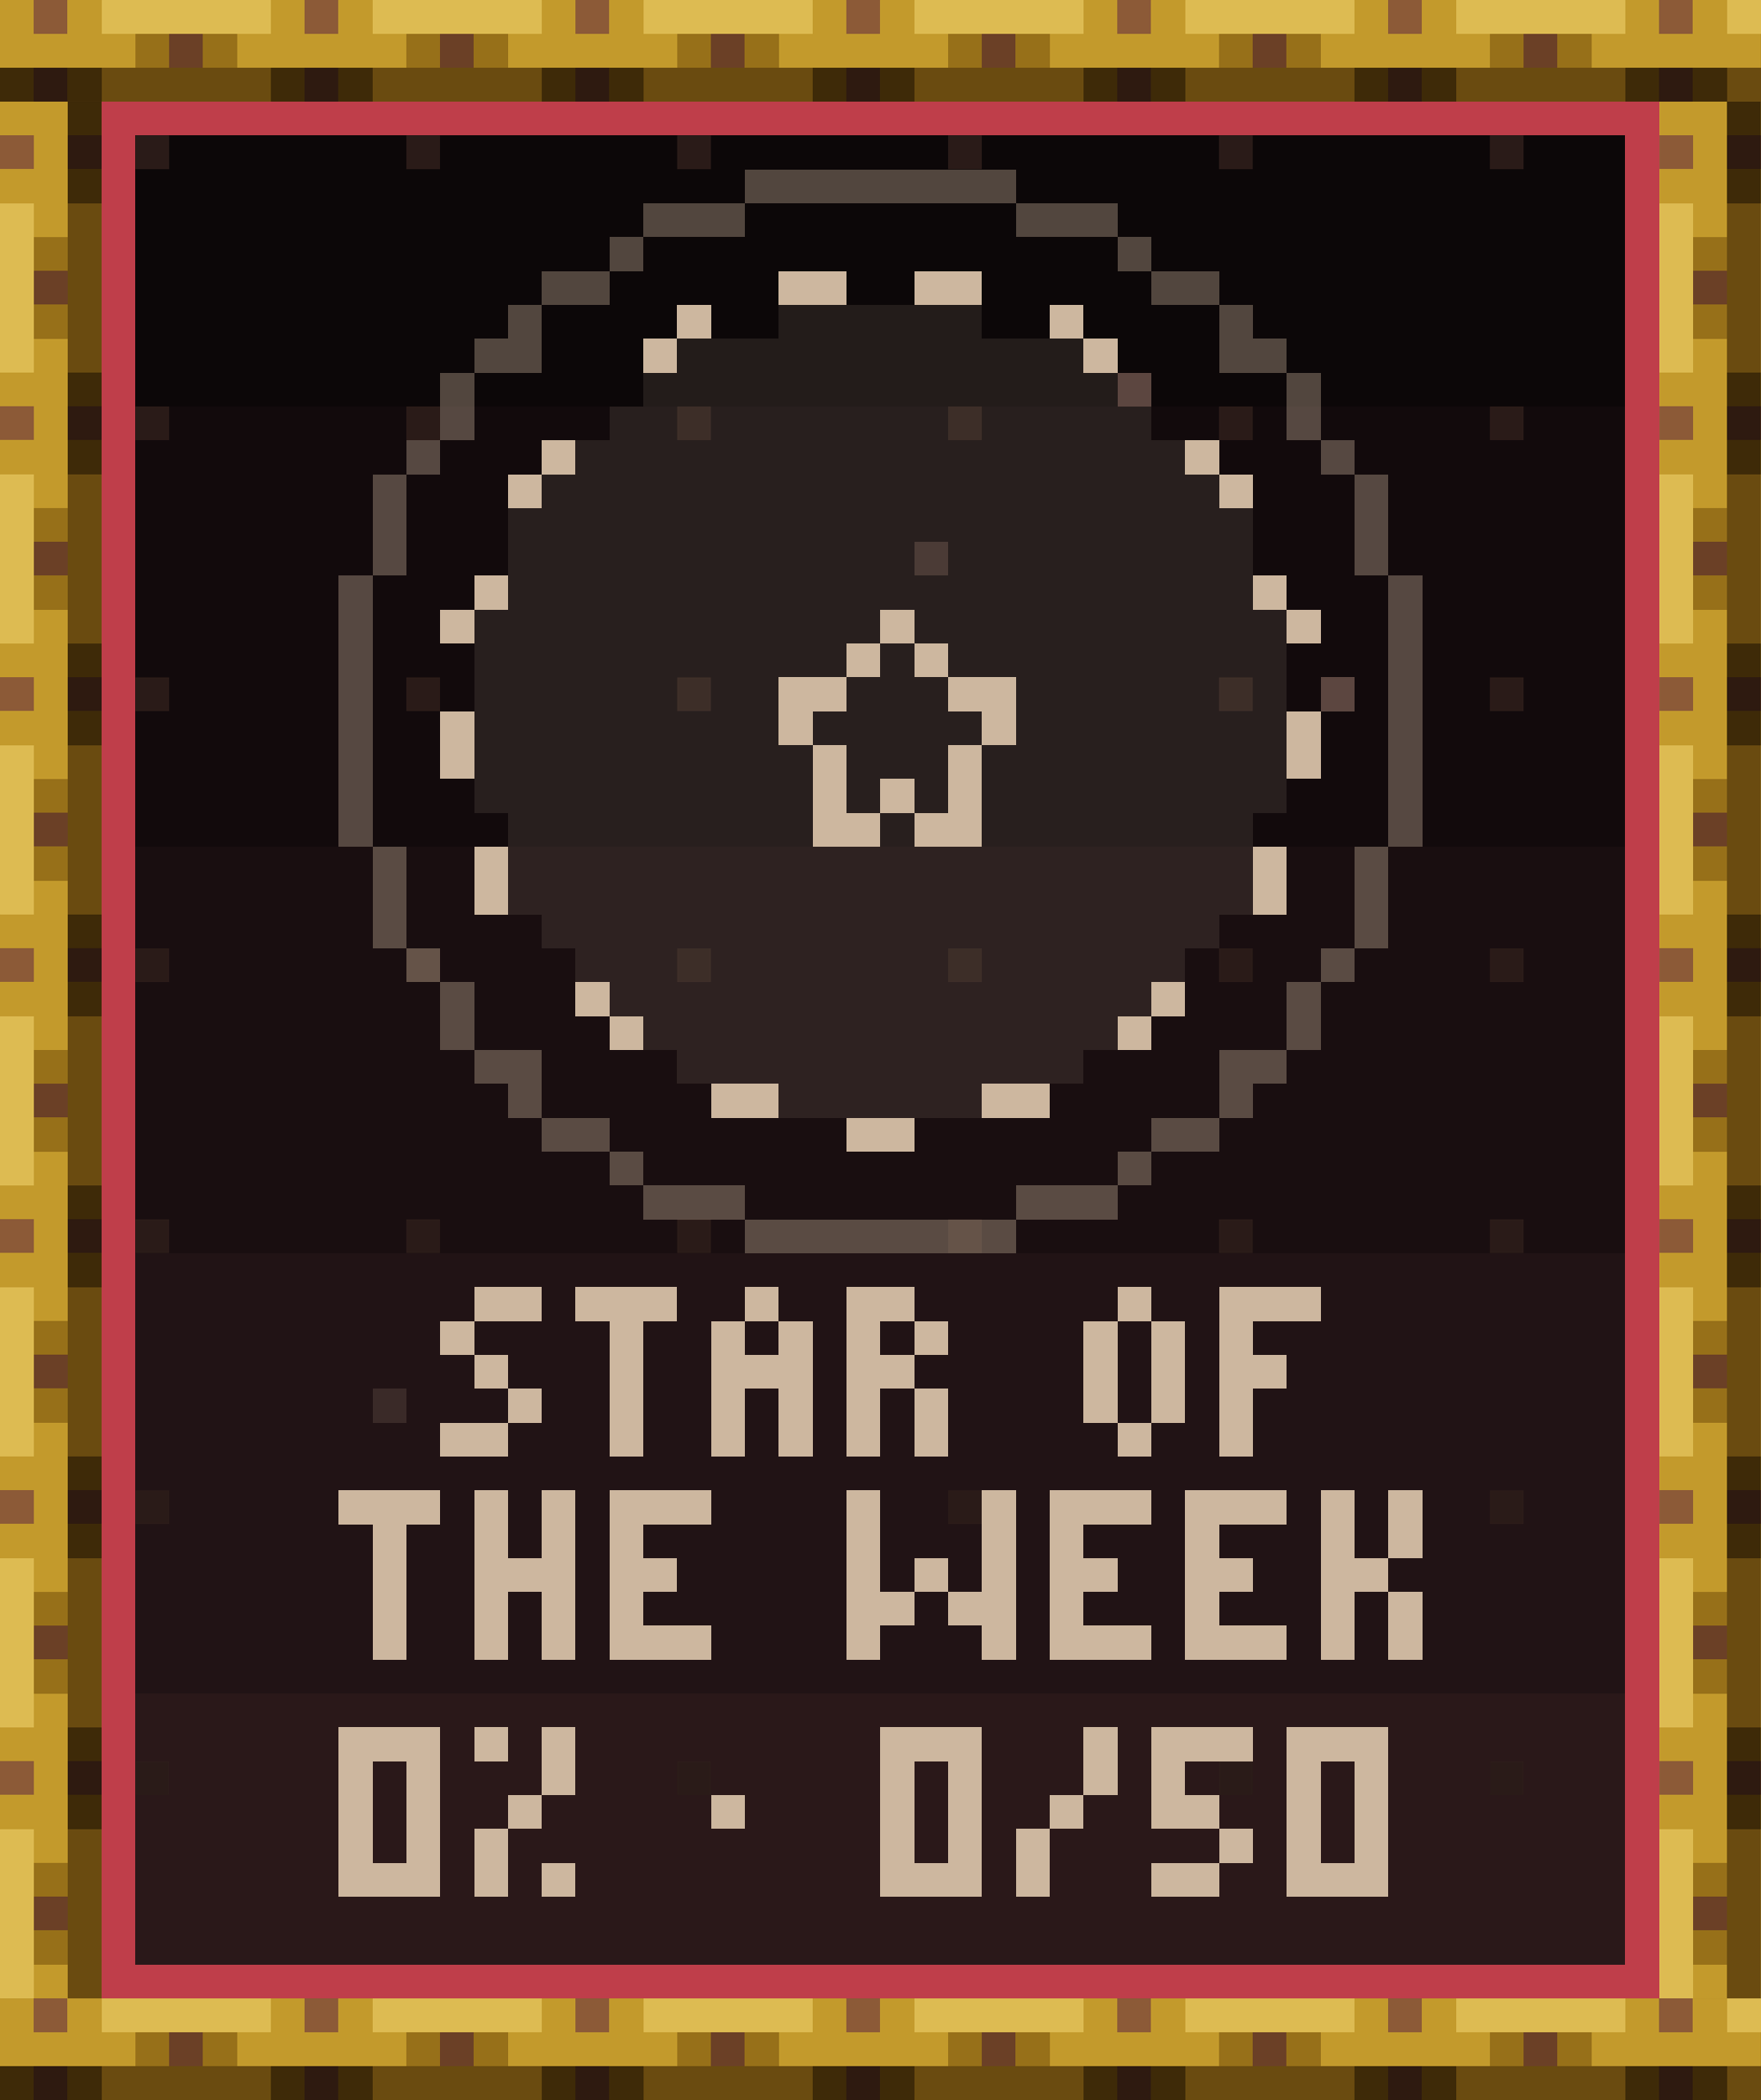
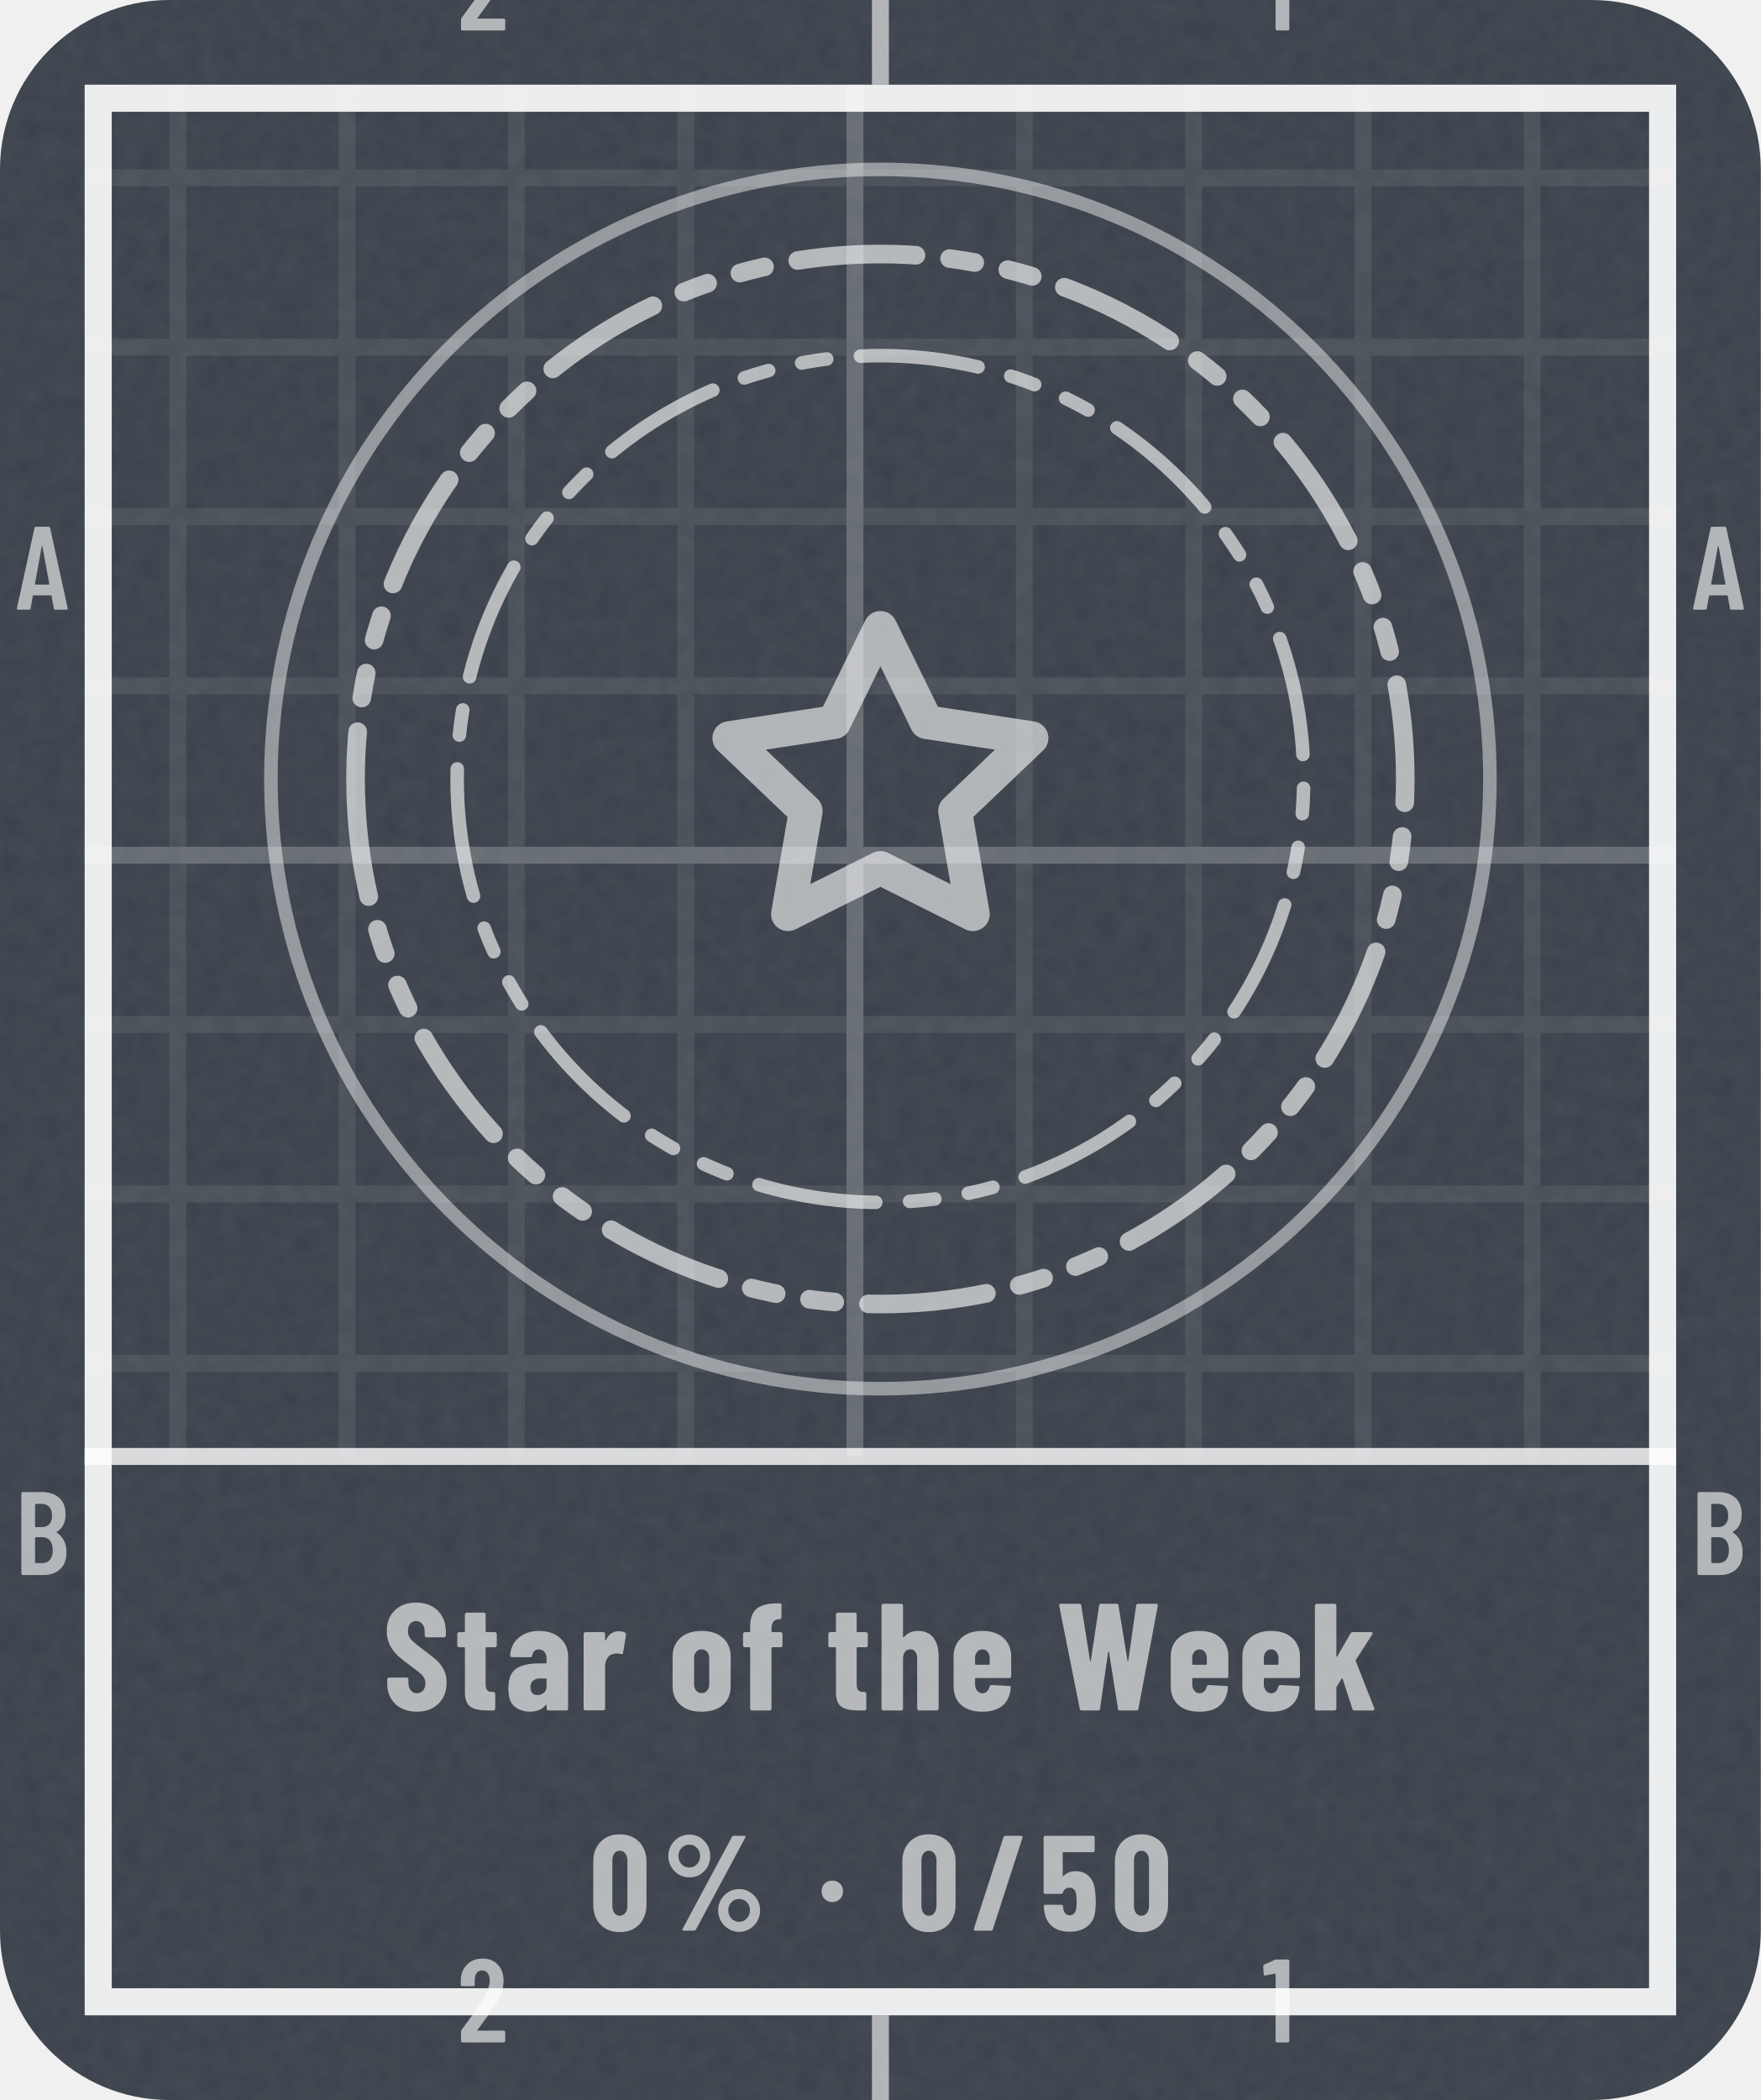
- <svg xmlns="http://www.w3.org/2000/svg" width="104" height="124" viewBox="0 0 104 124" role="img" aria-label="Star of the Week: 0% (0 of 50)" shape-rendering="crispEdges">
-   <g transform="scale(2)">
-     <defs>
-       <pattern id="tgd" width="8" height="8" patternUnits="userSpaceOnUse">
-         <rect x="4" y="4" width="1" height="1" fill="#2A1B18" />
-       </pattern>
-       <pattern id="rodh" width="8" height="3" patternUnits="userSpaceOnUse">
-         <path stroke="#2E1A10" d="M1 2.5h1" />
-         <path stroke="#3E2A08" d="M0 2.5h1m1 0h1" />
-         <path stroke="#6A4B10" d="M3 2.5h5" />
-         <path stroke="#6B4026" d="M5 1.5h1" />
-         <path stroke="#8C5A37" d="M1 .5h1" />
-         <path stroke="#977019" d="M4 1.5h1m1 0h1" />
-         <path stroke="#C39A2C" d="M0 .5h1m1 0h1m-3 1h4m3 0h1" />
-         <path stroke="#DDBB52" d="M3 .5h5" />
-       </pattern>
-       <pattern id="rodv" width="3" height="8" patternUnits="userSpaceOnUse">
-         <path stroke="#2E1A10" d="M2 1.5h1" />
-         <path stroke="#3E2A08" d="M2 .5h1m-1 2h1" />
-         <path stroke="#6A4B10" d="M2.5 3v5" />
-         <path stroke="#6B4026" d="M1 5.5h1" />
-         <path stroke="#8C5A37" d="M0 1.5h1" />
-         <path stroke="#977019" d="M1 4.5h1m-1 2h1" />
-         <path stroke="#C39A2C" d="M0 .5h2m-1 1h1m-2 1h2m-1 1h1m-1 4h1" />
-         <path stroke="#DDBB52" d="M.5 3v5" />
-       </pattern>
-       <rect id="rodH" width="52" height="3" fill="url(#rodh)" />
-       <rect id="rodV" width="3" height="56" fill="url(#rodv)" />
-       <path id="q0" d="M1 .5h2m-3 1h1m0 1h1m0 1h1m-3 1h2" />
-       <path id="q1" d="M0 .5h3m-1.5 .5v4" />
-       <path id="q2" d="M1 .5h1m-2 1h1m1 0h1m-3 1h3m-2.5 .5v2m2-2v2" />
-       <path id="q3" d="M0 .5h2m-2 1h1m1 0h1m-3 1h2m-1.5 .5v2m2-2v2" />
-       <path id="q4" d="M1 .5h1m-1.5 .5v3m2-3v3m-1.5 .5h1" />
-       <path id="q5" d="M0 .5h3m-3 1h1m-1 1h2m-1.5 .5v2" />
-       <path id="q6" d="M.5 0v2m2-2v2m-2.5 .5h3m-2.5 .5v2m2-2v2" />
-       <path id="q7" d="M0 .5h3m-3 1h1m-1 1h2m-2 1h1m-1 1h3" />
-       <path id="q8" d="M.5 0v3m4-3v3m-2.5-.5h1m-3 1h2m1 0h2m-5 1h1m3 0h1" />
-       <path id="q9" d="M.5 0v2m2-2v2m-2.5 .5h2m-1.5 .5v2m2-2v2" />
-       <path id="q10" d="M0 .5h3m-2.5 .5v3m2-3v3m-2.5 .5h3" />
-       <path id="q11" d="M0 .5h1m1.5-.5v2m-1.5 .5h1m-1.5 .5v2m1.5-.5h1" />
-       <path id="q12" d="M0 2.5h1" />
-       <path id="q13" d="M2.5 0v2m-1.5 .5h1m-1.5 .5v2" />
-       <path id="q14" d="M0 .5h3m-3 1h1m-1 1h2m0 1h1m-3 1h2" />
-     </defs>
-     <rect x="0" y="0" width="52" height="12" fill="#0C0708" />
-     <rect x="0" y="12" width="52" height="13" fill="#120A0C" />
-     <rect x="0" y="25" width="52" height="12" fill="#190E10" />
-     <rect x="0" y="37" width="52" height="13" fill="#211315" />
-     <rect x="0" y="50" width="52" height="12" fill="#2A1819" />
-     <rect x="0" y="0" width="52" height="62" fill="url(#tgd)" />
-     <path stroke="#3A2A28" d="M27 16.5h1m-17 25h1" />
-     <path stroke="#5C4640" d="M33 11.5h1m5 9h1" />
-     <use href="#rodH" x="0" y="0" />
-     <use href="#rodH" x="0" y="59" />
-     <use href="#rodV" x="0" y="3" />
-     <use href="#rodV" x="49" y="3" />
-     <path stroke="#BF3E4A" d="M3 3.5h46m-45.5 .5v54m45-54v54m-45.5 .5h46" />
-     <path stroke="#CDB79F" d="M23 8.5h2m2 0h2m-9 1h1m10 0h1m-13 1h1m12 0h1m-17 3h1m18 0h1m-21 1h1m20 0h1m-23 3h1m22 0h1m-25 1h1m12 0h1m11 0h1m-14 1h1m1 0h1m-5 1h2m3 0h2m-16.5 .5v2m9.5-1.5h1m5 0h1m8.5-.5v2m-14-1v2m4-2v2m-2.5-.5h1m-3 1h2m1 0h2m-14.5 .5v2m23-2v2m-20.5 2.5h1m16 0h1m-17 1h1m14 0h1m-13 2h2m6 0h2m-6 1h2" />
-     <path stroke="#CDB79F" stroke-opacity=".12" d="M23 9.5h6m-9 1h12m-13 1h14m-15 1h16m-17 1h18m-19 1h20m-21 1h22m-22 1h22m-22 1h22m-23 1h12m1 0h11m-24 1h11m1 0h1m1 0h10m-24 1h9m2 0h3m2 0h8m-24 1h9m1 0h5m1 0h8m-24 1h10m1 0h3m1 0h9m-24 1h10m1 0h1m1 0h1m1 0h9m-23 1h9m2 0h1m2 0h8m-22 1h22m-22 1h22m-21 1h20m-19 1h18m-17 1h16m-15 1h14m-13 1h12m-9 1h6" />
-     <path stroke="#CDB79F" stroke-opacity=".36" d="M22 5.5h8m-11 1h3m8 0h3m-15 1h1m14 0h1m-18 1h2m16 0h2m-21 1h1m20 0h1m-23 1h2m20 0h2m-24.5 .5v2m25-2v2m-26.5 .5h1m26 0h1m-28.5 .5v3m29-3v3m-30 0v8m31-8v8m-30 0v3m29-3v3m-28.5 .5h1m26 0h1m-26.5 .5v2m25-2v2m-24.5 .5h2m20 0h2m-23 1h1m20 0h1m-21 1h2m16 0h2m-18 1h1m14 0h1m-15 1h3m8 0h3m-11 1h8" />
-     <g stroke="#CDB79F">
-       <g transform="translate(0 38)">
-         <use href="#q0" x="13" />
-         <use href="#q1" x="17" />
-         <use href="#q2" x="21" />
-         <use href="#q3" x="25" />
-         <use href="#q4" x="32" />
-         <use href="#q5" x="36" />
-       </g>
-       <g transform="translate(0 44)">
-         <use href="#q1" x="10" />
-         <use href="#q6" x="14" />
-         <use href="#q7" x="18" />
-         <use href="#q8" x="25" />
-         <use href="#q7" x="31" />
-         <use href="#q7" x="35" />
-         <use href="#q9" x="39" />
-       </g>
-       <g transform="translate(0 51)">
-         <use href="#q10" x="10" />
-         <use href="#q11" x="14" />
-         <use href="#q12" x="21" />
-         <use href="#q10" x="26" />
-         <use href="#q13" x="30" />
-         <use href="#q14" x="34" />
-         <use href="#q10" x="38" />
-       </g>
-     </g>
+ <svg xmlns="http://www.w3.org/2000/svg" width="104" height="124" viewBox="0 0 104 124" role="img" aria-label="Star of the Week: 0% (0 of 50)">
+   <style>@keyframes pl{from{stroke-dashoffset:1}}.pl{stroke-dasharray:1;animation:pl 1.6s cubic-bezier(.3,0,.2,1) .15s both}@media (prefers-reduced-motion:reduce){.pl,.sp{animation:none}.sh,.bu{display:none}}</style>
+   <defs>
+     <clipPath id="kc1">
+       <rect x="0" y="0" width="104" height="124" rx="10" />
+     </clipPath>
+     <filter id="kn2" x="0" y="0" width="100%" height="100%">
+       <feTurbulence type="fractalNoise" baseFrequency=".85" numOctaves="2" stitchTiles="stitch" />
+       <feColorMatrix values="0 0 0 0 1 0 0 0 0 1 0 0 0 0 1 0 0 0 0.06 0" />
+     </filter>
+     <pattern id="kp3" width="10" height="10" patternUnits="userSpaceOnUse">
+       <path d="M10 .5H.5V10" fill="none" stroke="#FFFFFF" stroke-opacity="0.075" />
+     </pattern>
+     <pattern id="kp4" width="50" height="50" patternUnits="userSpaceOnUse">
+       <path d="M50 .5H.5V50" fill="none" stroke="#FFFFFF" stroke-opacity="0.16" />
+     </pattern>
+     <clipPath id="kc5">
+       <path clip-rule="evenodd" d="M5 5h94v114h-94zM5 86h94v33h-94z" />
+     </clipPath>
+     <path id="m49" d="M122 700H218Q223 700 226 696Q230 693 230 688V12Q230 7 226 4Q223 0 218 0H126Q121 0 118 4Q114 7 114 12V576Q114 578 112 580Q111 582 109 581L27 565H24Q13 565 13 576L10 643Q10 653 18 657L107 697Q114 700 122 700Z" />
+     <path id="m50" d="M173 100H392Q397 100 400 96Q404 93 404 88V12Q404 7 400 4Q397 0 392 0H43Q38 0 34 4Q31 7 31 12V92Q31 101 36 107L75 160Q114 212 152 266Q189 320 215 363Q273 459 273 522Q273 562 256 585Q238 608 209 608Q180 608 163 586Q146 563 147 526V487Q147 482 144 478Q140 475 135 475H41Q36 475 32 478Q29 482 29 487V530Q33 610 84 659Q134 708 214 708Q293 708 342 656Q390 605 390 521Q390 471 373 422Q356 373 319 317Q294 277 260 229Q225 181 214 166Q184 126 170 106Q168 104 169 102Q170 100 173 100Z" />
+     <path id="m65" d="M325 11 306 116Q306 121 300 121H154Q148 121 148 116L129 11Q128 0 116 0H25Q11 0 14 13L162 689Q164 700 175 700H281Q292 700 294 689L442 13V9Q442 0 431 0H338Q326 0 325 11ZM171 212H282Q288 212 287 217L229 533Q228 536 226 536Q224 536 223 533L166 217Q165 212 171 212Z" />
+     <path id="m66" d="M242 0H66Q61 0 58 4Q54 7 54 12V688Q54 693 58 696Q61 700 66 700H224Q319 700 373 652Q427 604 427 512Q427 409 354 365Q349 362 352 359Q391 334 413 292Q435 250 435 192Q435 100 382 50Q328 0 242 0ZM170 595V409Q170 404 175 404H226Q267 404 290 429Q313 454 313 500Q313 548 290 574Q267 600 226 600H175Q170 600 170 595ZM319 208Q319 260 296 290Q273 319 233 319H175Q170 319 170 314V106Q170 101 175 101H233Q273 101 296 129Q319 157 319 208Z" />
+     <path id="n37" d="M44 551Q44 594 65 630Q86 666 122 688Q158 709 200 709Q242 709 278 688Q313 666 334 630Q354 594 354 551Q354 508 334 472Q313 435 278 414Q242 393 200 393Q158 393 122 414Q86 435 65 472Q44 508 44 551ZM150 14 514 692Q518 700 529 700H604Q611 700 613 696Q615 692 612 686L248 8Q244 0 233 0H158Q151 0 149 4Q147 8 150 14ZM279 551Q279 586 256 610Q233 635 200 635Q166 635 142 610Q119 586 119 551Q119 515 142 490Q166 466 200 466Q234 466 256 491Q279 516 279 551ZM412 150Q412 193 433 229Q454 265 490 286Q525 307 567 307Q609 307 644 286Q680 265 701 229Q722 193 722 150Q722 107 701 70Q680 34 644 12Q609 -9 567 -9Q525 -9 490 12Q454 34 433 70Q412 107 412 150ZM647 150Q647 185 624 210Q600 234 567 234Q533 234 510 210Q487 185 487 150Q487 114 510 90Q533 65 567 65Q601 65 624 90Q647 115 647 150Z" />
+     <path id="n47" d="M18 14 237 690Q240 700 250 700H367Q373 700 376 696Q379 693 377 686L158 10Q155 0 145 0H28Q22 0 19 4Q16 7 18 14Z" />
+     <path id="n48" d="M30 191V509Q30 600 84 656Q138 711 226 711Q284 711 329 686Q374 661 398 615Q423 569 423 509V191Q423 131 398 85Q374 39 329 14Q284 -11 226 -11Q138 -11 84 44Q30 100 30 191ZM282 183V517Q282 550 266 570Q251 590 226 590Q201 590 186 570Q171 550 171 517V183Q171 150 186 130Q201 110 226 110Q251 110 266 130Q282 150 282 183Z" />
+     <path id="n53" d="M416 218Q416 185 413 155Q409 78 358 35Q308 -8 223 -8Q143 -8 94 32Q45 72 35 151L32 179Q32 191 44 191H161Q173 191 174 179Q174 173 176 163Q185 113 223 113Q243 113 256 126Q268 140 272 164Q275 190 275 219Q275 240 271 270Q267 293 254 305Q242 317 223 317Q185 317 174 282Q171 271 161 271H43Q38 271 34 274Q31 278 31 283V688Q31 693 34 696Q38 700 43 700H396Q401 700 404 696Q408 693 408 688V591Q408 586 404 582Q401 579 396 579H177Q172 579 172 574V406Q172 403 174 402Q176 401 178 404Q195 421 218 430Q241 439 267 439Q331 439 370 397Q408 355 412 280Q416 242 416 218Z" />
+     <path id="n83" d="M30 175V204Q30 209 34 212Q37 216 42 216H157Q162 216 166 212Q169 209 169 204V182Q169 151 185 132Q201 113 225 113Q249 113 265 131Q281 149 281 178Q281 208 261 230Q241 251 183 293Q133 329 102 357Q71 385 49 426Q27 467 27 521Q27 606 80 657Q133 708 220 708Q308 708 362 655Q415 602 415 516V492Q415 487 412 484Q408 480 403 480H288Q283 480 280 484Q276 487 276 492V519Q276 550 260 568Q245 587 220 587Q196 587 181 570Q166 552 166 521Q166 491 185 468Q204 445 260 404Q322 358 354 330Q385 301 402 266Q420 232 420 184Q420 96 366 44Q312 -8 224 -8Q166 -8 122 15Q78 38 54 80Q30 121 30 175Z" />
+     <path id="n87" d="M156 11 21 687 20 691Q20 700 31 700H153Q165 700 166 689L223 329Q224 325 226 325Q228 325 229 329L283 689Q284 700 296 700H397Q409 700 410 689L469 329Q470 325 472 325Q474 325 475 329L526 689Q527 700 539 700H657Q670 700 668 687L541 11Q540 0 528 0H420Q408 0 407 11L348 381Q347 385 345 385Q343 385 342 381L289 11Q288 0 276 0H169Q158 0 156 11Z" />
+     <path id="n97" d="M415 355V12Q415 7 412 4Q408 0 403 0H286Q281 0 278 4Q274 7 274 12V34Q274 37 272 38Q270 39 268 36Q235 -6 166 -8Q108 -8 66 24Q23 56 23 146Q23 239 74 274Q126 309 223 309H269Q274 309 274 314V339Q274 366 260 384Q245 401 223 401Q206 401 194 390Q183 380 180 361Q179 349 167 349L47 350Q35 350 35 362Q40 435 92 478Q144 522 224 522Q309 522 362 476Q415 430 415 355ZM274 158V205Q274 210 269 210H228Q201 210 184 194Q168 179 168 152Q168 127 180 114Q193 101 214 101Q237 101 256 116Q274 132 274 158Z" />
+     <path id="n101" d="M397 213H177Q172 213 172 208V171Q172 146 186 130Q199 113 220 113Q239 113 251 126Q263 138 267 157Q270 167 280 167L395 161Q400 161 404 158Q407 154 406 148Q399 71 352 32Q306 -8 220 -8Q131 -8 81 36Q31 81 31 160V354Q31 430 82 476Q132 522 220 522Q308 522 358 476Q409 430 409 354V225Q409 220 406 216Q402 213 397 213ZM172 344V305Q172 300 177 300H263Q268 300 268 305V344Q268 369 254 385Q241 401 220 401Q199 401 186 385Q172 369 172 344Z" />
+     <path id="n102" d="M277 502V427Q277 422 274 418Q270 415 265 415H210Q205 415 205 410V12Q205 7 202 4Q198 0 193 0H77Q72 0 68 4Q65 7 65 12V410Q65 415 60 415H30Q25 415 22 418Q18 422 18 427V502Q18 507 22 510Q25 514 30 514H60Q65 514 65 519V546Q65 636 110 670Q156 705 255 703H259Q264 703 268 700Q271 696 271 691L270 611Q270 606 266 602Q263 599 258 599H256Q205 598 205 537V519Q205 514 210 514H265Q270 514 274 510Q277 507 277 502Z" />
+     <path id="n104" d="M413 351V12Q413 7 410 4Q406 0 401 0H284Q279 0 276 4Q272 7 272 12V340Q272 369 260 385Q249 401 227 401Q204 401 192 384Q179 368 179 338V12Q179 7 176 4Q172 0 167 0H50Q45 0 42 4Q38 7 38 12V688Q38 693 42 696Q45 700 50 700H167Q172 700 176 696Q179 693 179 688V483Q179 480 182 480Q184 480 188 484Q220 522 277 522Q345 522 379 477Q413 432 413 351Z" />
+     <path id="n107" d="M38 12V688Q38 693 42 696Q45 700 50 700H167Q172 700 176 696Q179 693 179 688V357Q179 353 181 352Q183 352 185 355L272 506Q276 514 287 514H407Q414 514 416 510Q419 506 415 500L307 332Q305 328 306 325L428 14Q429 12 429 9Q429 0 418 0H297Q287 0 284 10L220 208Q219 211 217 212Q215 212 214 209L181 157Q179 153 179 151V12Q179 7 176 4Q172 0 167 0H50Q45 0 42 4Q38 7 38 12Z" />
+     <path id="n111" d="M31 160V354Q31 430 82 476Q133 522 221 522Q310 522 361 476Q412 430 412 354V160Q412 82 362 37Q311 -8 221 -8Q132 -8 82 37Q31 82 31 160ZM271 171V344Q271 369 257 385Q243 401 221 401Q199 401 186 385Q172 369 172 344V171Q172 146 186 130Q199 114 221 114Q243 114 257 130Q271 146 271 171Z" />
+     <path id="n114" d="M310 510Q318 505 316 495L297 378Q296 367 283 370Q272 374 256 374Q241 374 230 370Q207 366 193 342Q179 319 179 288V13Q179 8 176 4Q172 1 167 1H50Q45 1 42 4Q38 8 38 13V502Q38 507 42 510Q45 514 50 514H167Q172 514 176 510Q179 507 179 502V463Q179 459 180 458Q182 458 184 461Q211 520 268 520Q295 520 310 510Z" />
+     <path id="n116" d="M260 415H204Q199 415 199 410V172Q199 143 210 132Q221 121 243 122H250Q255 122 258 118Q262 115 262 110V12Q262 7 258 4Q255 0 250 0H210Q137 0 100 24Q63 49 63 118V410Q63 415 58 415H25Q20 415 16 418Q13 422 13 427V502Q13 507 16 510Q20 514 25 514H58Q63 514 63 519V630Q63 635 66 638Q70 642 75 642H187Q192 642 196 638Q199 635 199 630V519Q199 514 204 514H260Q265 514 268 510Q272 507 272 502V427Q272 422 268 418Q265 415 260 415Z" />
+     <path id="n183" d="M34 290Q34 325 56 347Q78 369 113 369Q148 369 170 347Q192 325 192 290Q192 256 170 234Q147 211 113 211Q79 211 56 234Q34 256 34 290Z" />
+   </defs>
+   <rect y="0" width="104" height="124" rx="10" fill="#3A414A" />
+   <rect y="0" width="104" height="124" clip-path="url(#kc1)" filter="url(#kn2)" />
+   <g clip-path="url(#kc5)">
+     <rect y="0" width="104" height="124" fill="url(#kp3)" />
+     <rect y="0" width="104" height="124" fill="url(#kp4)" />
+   </g>
+   <rect x="5.8" y="5.8" width="92.4" height="112.4" fill="none" stroke="#FFFFFF" stroke-opacity="0.9" stroke-width="1.6" />
+   <path d="M52 0V5M52 119V124" stroke="#FFFFFF" stroke-opacity="0.6" />
+   <g transform="scale(0.007 -0.007)" fill="#FFFFFF" fill-opacity="0.6">
+     <use href="#m50" x="3859" y="-257" />
+     <use href="#m50" x="3859" y="-17229" />
+     <use href="#m49" x="10649" y="-257" />
+     <use href="#m49" x="10649" y="-17229" />
+     <use href="#m65" x="129" y="-5143" />
+     <use href="#m65" x="14272" y="-5143" />
+     <use href="#m66" x="126" y="-13286" />
+     <use href="#m66" x="14269" y="-13286" />
+   </g>
+   <path d="M5 86H99" stroke="#FFFFFF" stroke-opacity=".8" stroke-width="1" />
+   <circle cx="52" cy="46" r="36" fill="none" stroke="#FFFFFF" stroke-opacity=".45" stroke-width=".8" />
+   <path d="M21 46a31 31 0 1 0 62 0a31 31 0 1 0 -62 0Z" fill="none" stroke="#FFFFFF" stroke-width="1.1" stroke-opacity="0.62" stroke-dasharray="7 2 1.5 2 1.5 2" stroke-linejoin="round" stroke-linecap="round" />
+   <path d="M27 46a25 25 0 1 0 50 0a25 25 0 1 0 -50 0Z" fill="none" stroke="#FFFFFF" stroke-width="0.8" stroke-opacity="0.62" stroke-dasharray="7 2 1.5 2 1.5 2" stroke-linejoin="round" stroke-linecap="round" />
+   <g transform="translate(39.4 33.4) scale(1.05)" fill="none" stroke="#FFFFFF" stroke-width="1.9" stroke-linecap="round" stroke-linejoin="round" stroke-opacity="0.6">
+     <path d="M12 3.5l2.6 5.3 5.9.9-4.3 4.1 1 5.8L12 17l-5.2 2.6 1-5.8L3.5 9.7l5.9-.9z" />
+   </g>
+   <g transform="translate(22.6 101) scale(0.009 -0.009)" fill="#FFFFFF" fill-opacity="0.62">
+     <use href="#n83" x="0" />
+     <use href="#n116" x="477" />
+     <use href="#n97" x="802" />
+     <use href="#n114" x="1281" />
+     <use href="#n111" x="1872" />
+     <use href="#n102" x="2347" />
+     <use href="#n116" x="2912" />
+     <use href="#n104" x="3236" />
+     <use href="#n101" x="3716" />
+     <use href="#n87" x="4419" />
+     <use href="#n101" x="5141" />
+     <use href="#n101" x="5611" />
+     <use href="#n107" x="6080" />
+   </g>
+   <g transform="translate(34.8 114) scale(0.008 -0.008)" fill="#FFFFFF" fill-opacity="0.62">
+     <use href="#n48" x="0" />
+     <use href="#n37" x="540" />
+     <use href="#n183" x="1682" />
+     <use href="#n48" x="2282" />
+     <use href="#n47" x="2822" />
+     <use href="#n53" x="3324" />
+     <use href="#n48" x="3851" />
  </g>
</svg>
